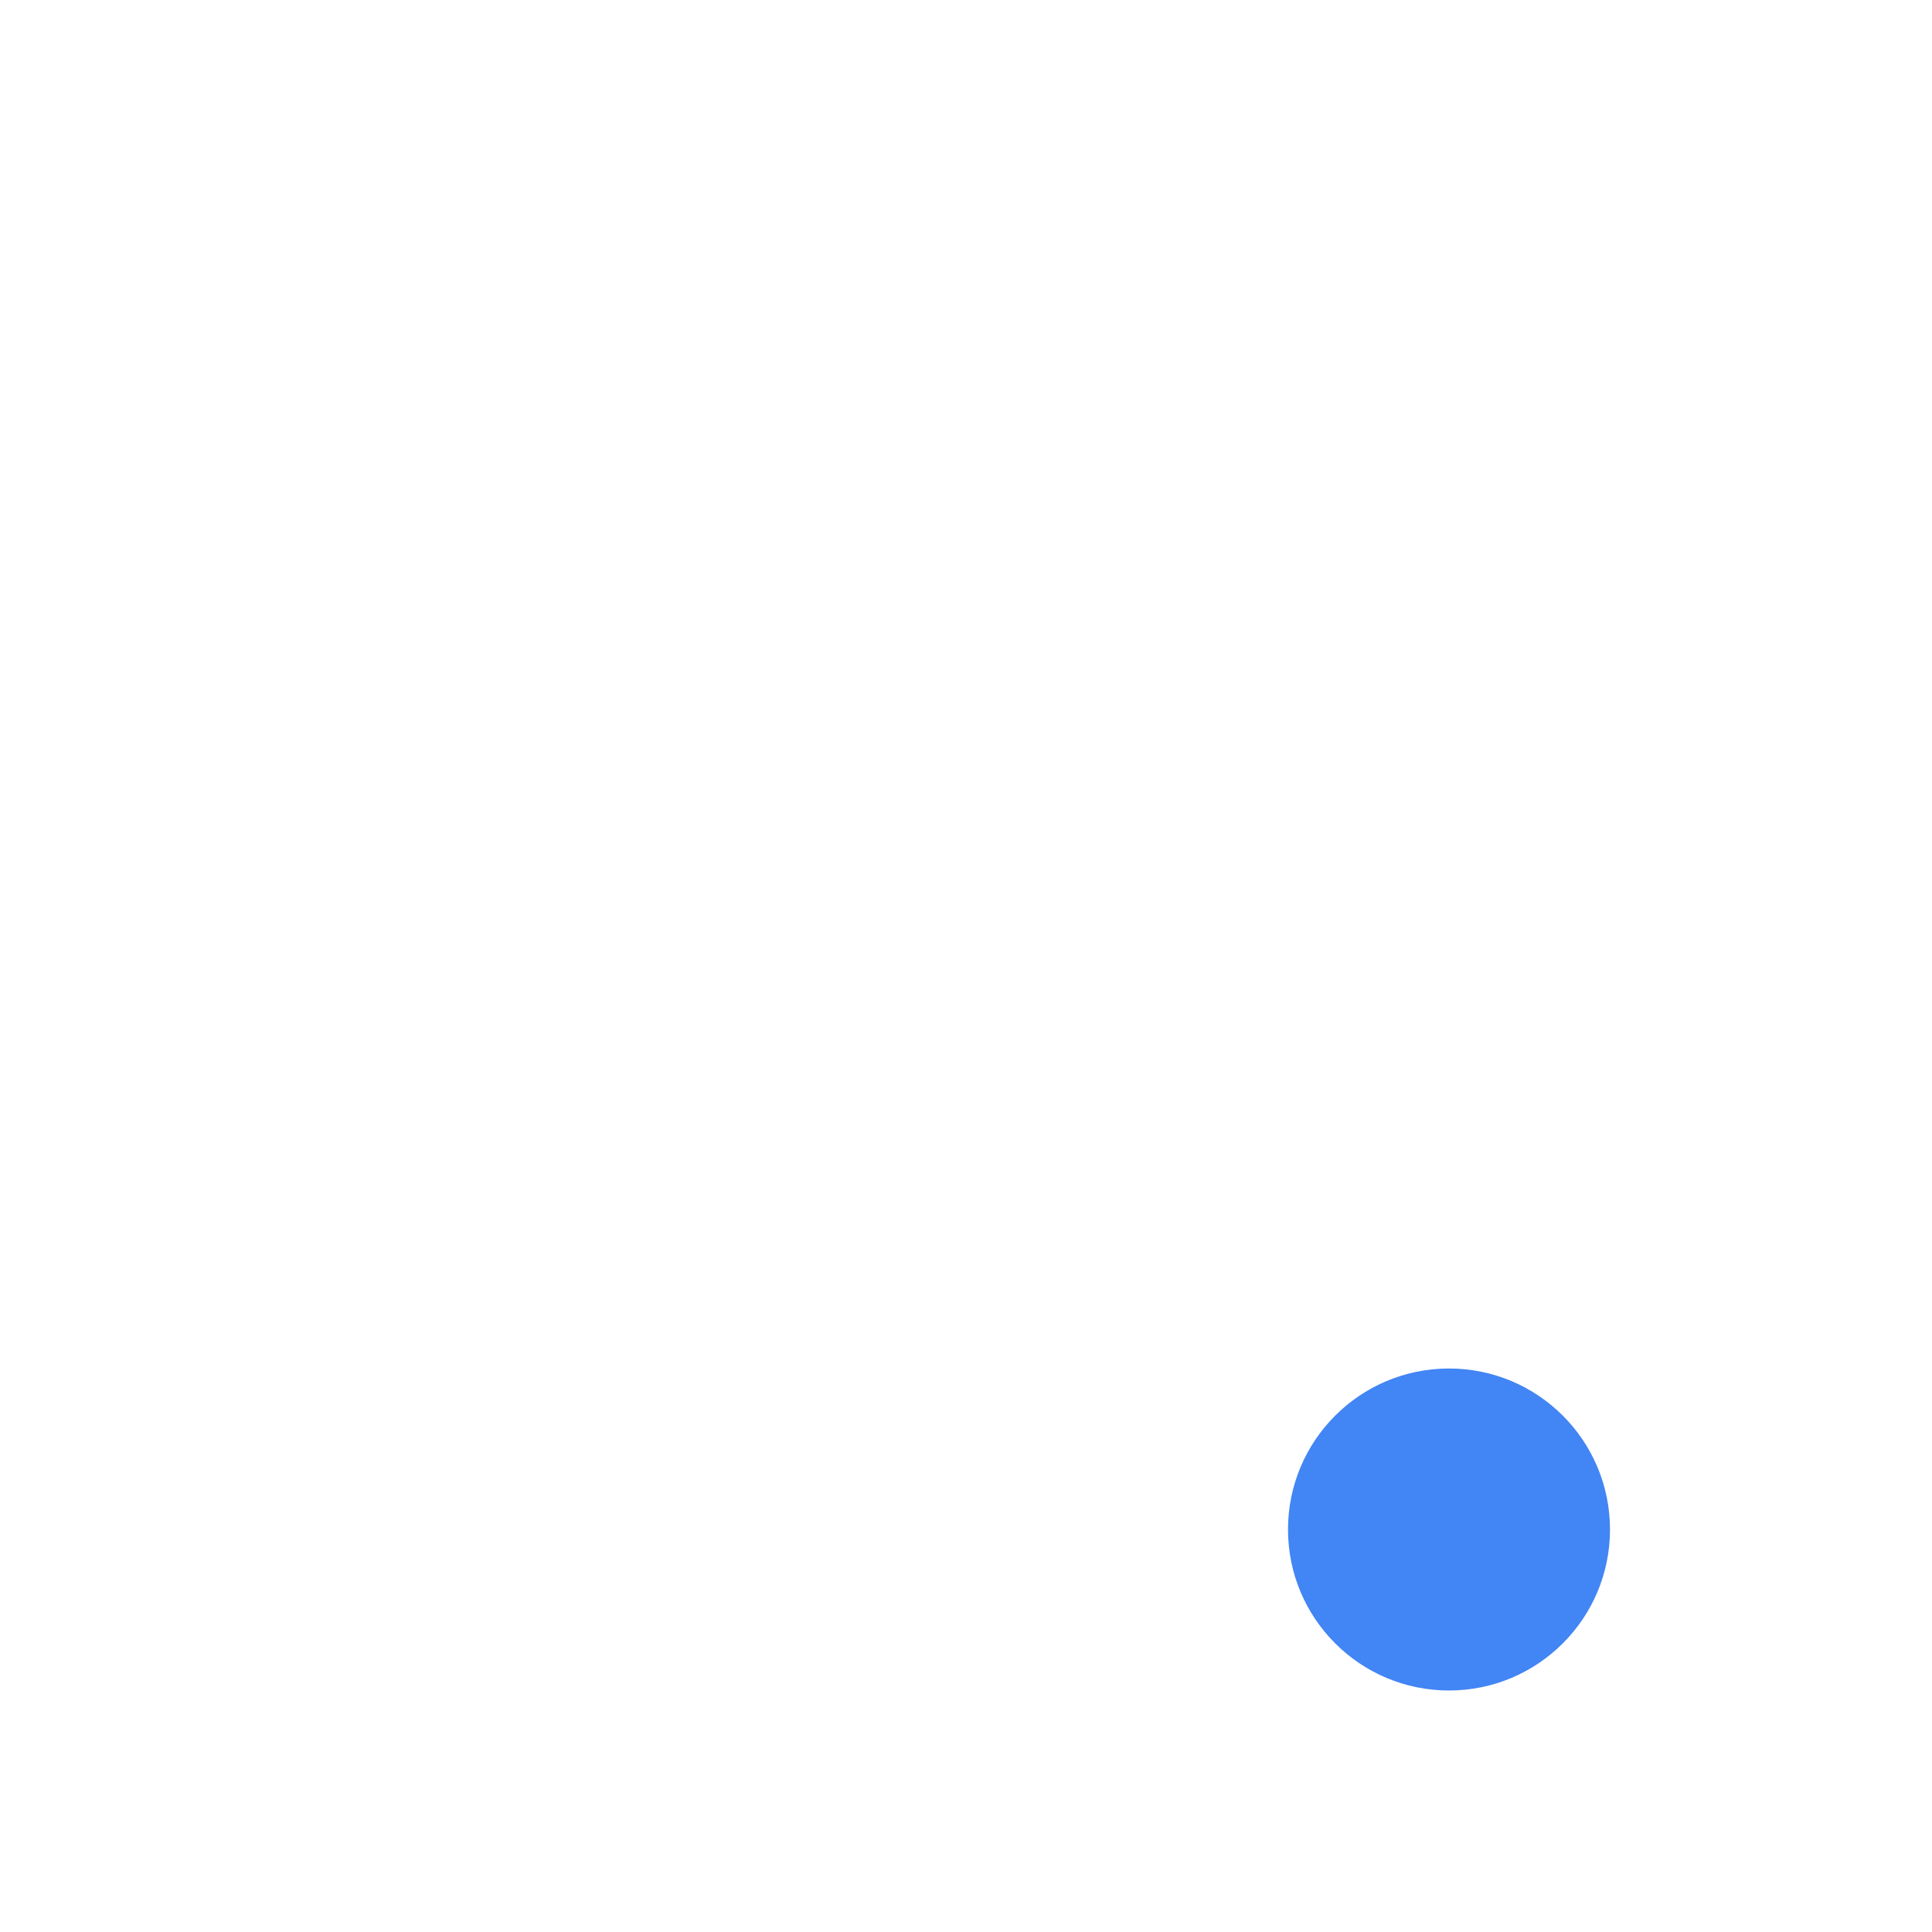
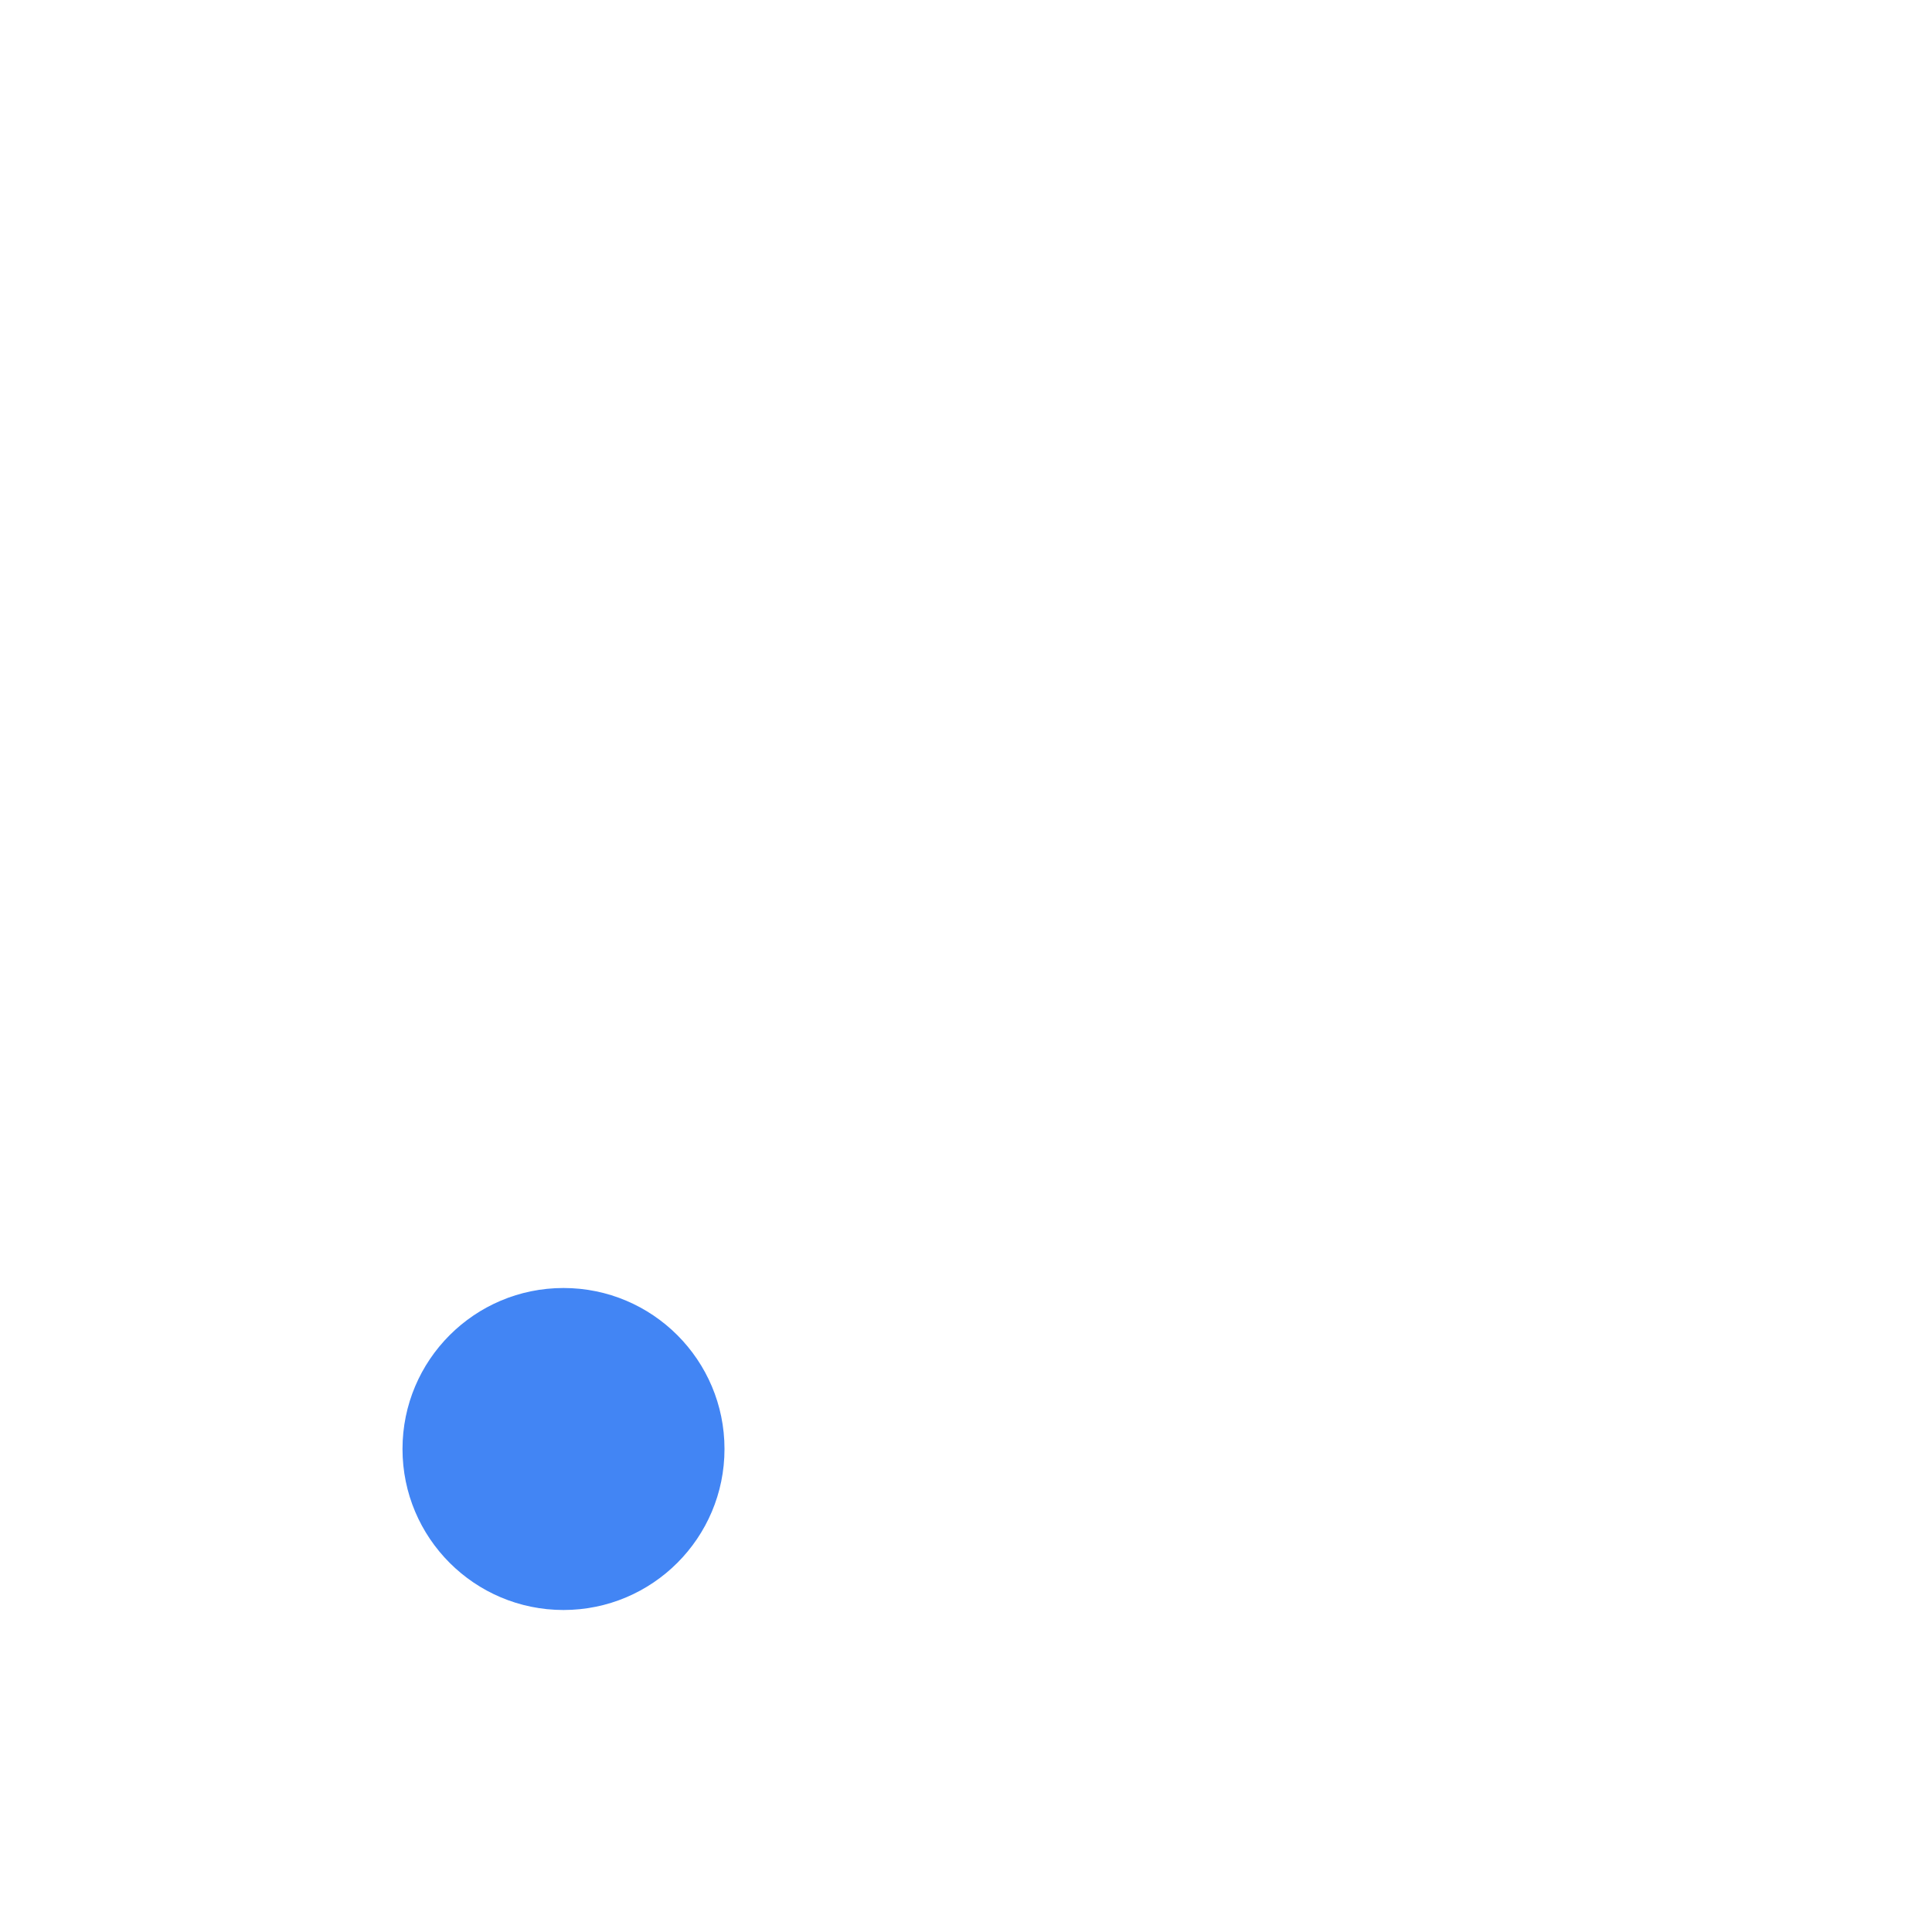
<svg xmlns="http://www.w3.org/2000/svg" width="24" height="24" version="1">
  <defs>
    <style id="current-color-scheme" type="text/css">
   .ColorScheme-Text { color:#ffffff; } .ColorScheme-Highlight { color:#4285f4; } .ColorScheme-NeutralText { color:#ff9800; } .ColorScheme-PositiveText { color:#4caf50; } .ColorScheme-NegativeText { color:#f44336; }
  </style>
  </defs>
-   <path style="fill:currentColor" class="ColorScheme-Text" d="M 20.953,4 C 20.534,4.012 20.036,4.182 19.554,4.346 16.404,5.421 6.443,9.279 3.717,10.717 c -0.671,0.281 -0.961,0.759 -0.473,1.172 0.421,0.35 1.958,0.83 3.199,1.074 1.058,0.324 1.88,0.014 2.639,-0.418 1.823,-1.092 7.254,-4.066 7.547,-4.26 0.292,-0.194 0.613,0.166 0.449,0.34 -0.164,0.174 -4.01,3.66 -5.273,5.236 -0.669,0.867 -0.648,1.33 0.039,1.877 0.734,0.582 2.053,1.514 3.299,2.354 A 3,3 0 0 1 18,16 3,3 0 0 1 20.205,16.971 C 20.833,13.688 21.787,7.908 21.967,6.014 22.134,4.398 21.652,3.98 20.953,4 Z" />
-   <circle style="fill:currentColor" class="ColorScheme-Highlight" cx="18" cy="19" r="2" />
+   <circle style="fill:currentColor" class="ColorScheme-Highlight" cx="7" cy="18" r="2" />
+   <path style="fill:currentColor" class="ColorScheme-Text" d="M 19.687,19.304 C 19.989,18.713 21.719,8.623 21.967,6.014 22.234,3.429 20.839,3.91 19.555,4.347 16.404,5.422 6.443,9.279 3.717,10.717 c -0.671,0.281 -0.961,0.759 -0.473,1.172 0.421,0.35 1.959,0.831 3.2,1.075 1.058,0.324 1.88,0.014 2.638,-0.419 1.823,-1.092 7.254,-4.065 7.547,-4.259 0.292,-0.194 0.613,0.166 0.449,0.34 -0.164,0.174 -4.01,3.66 -5.273,5.236 -0.669,0.867 -0.649,1.329 0.038,1.876 1.542,1.222 5.662,4.008 6.275,4.176 0.782,0.215 1.24,0.037 1.57,-0.61 z" />
</svg>
